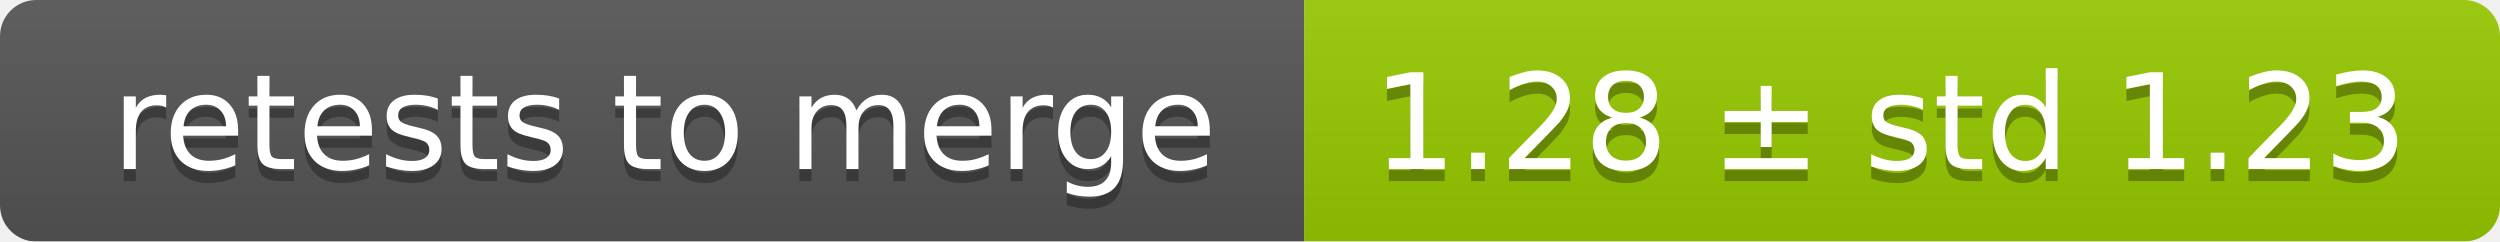
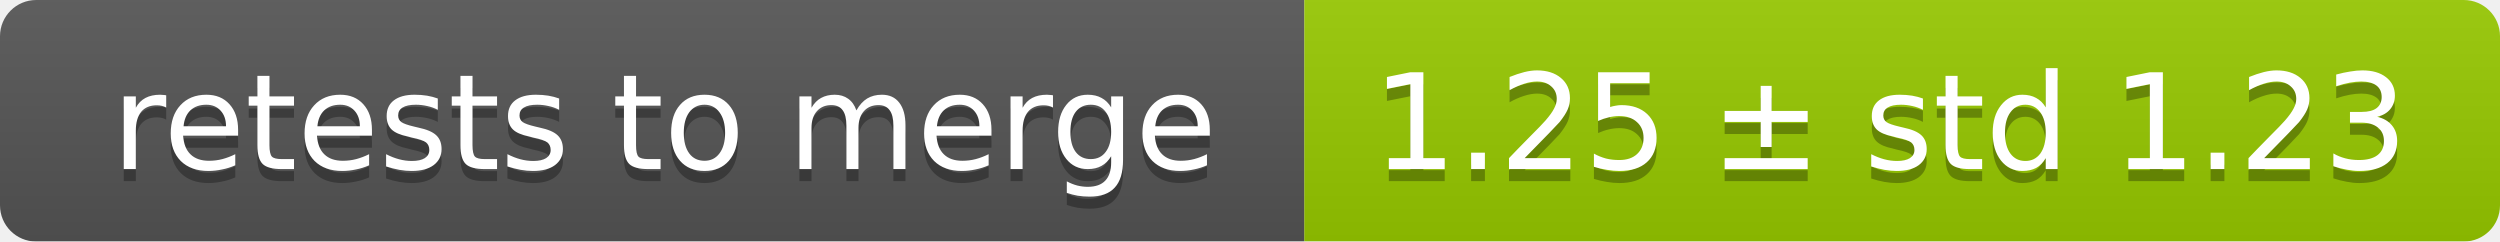
<svg xmlns="http://www.w3.org/2000/svg" width="207" height="20">
  <linearGradient id="smooth" x2="0" y2="100%">
    <stop offset="0" stop-color="#bbb" stop-opacity=".1" />
    <stop offset="1" stop-opacity=".1" />
  </linearGradient>
  <mask id="round">
    <rect width="207" height="20" rx="3" fill="#fff" />
  </mask>
  <g mask="url(#round)">
    <rect width="108" height="20" fill="#555" />
    <rect x="108" width="99" height="20" fill="#97ca00" />
    <rect width="207" height="20" fill="url(#smooth)" />
  </g>
  <g fill="#fff" text-anchor="middle" font-family="DejaVu Sans,Verdana,Geneva,sans-serif" font-size="11">
    <text x="55" y="15" fill="#010101" fill-opacity=".3">retests to merge</text>
    <text x="55" y="14">retests to merge</text>
-     <text x="156.5" y="15" fill="#010101" fill-opacity=".3">1.28 ± std 1.23</text>
-     <text x="156.5" y="14">1.28 ± std 1.23</text>
+     <text x="156.5" y="15" fill="#010101" fill-opacity=".3">1.25 ± std 1.23</text>
+     <text x="156.5" y="14">1.25 ± std 1.23</text>
  </g>
</svg>
